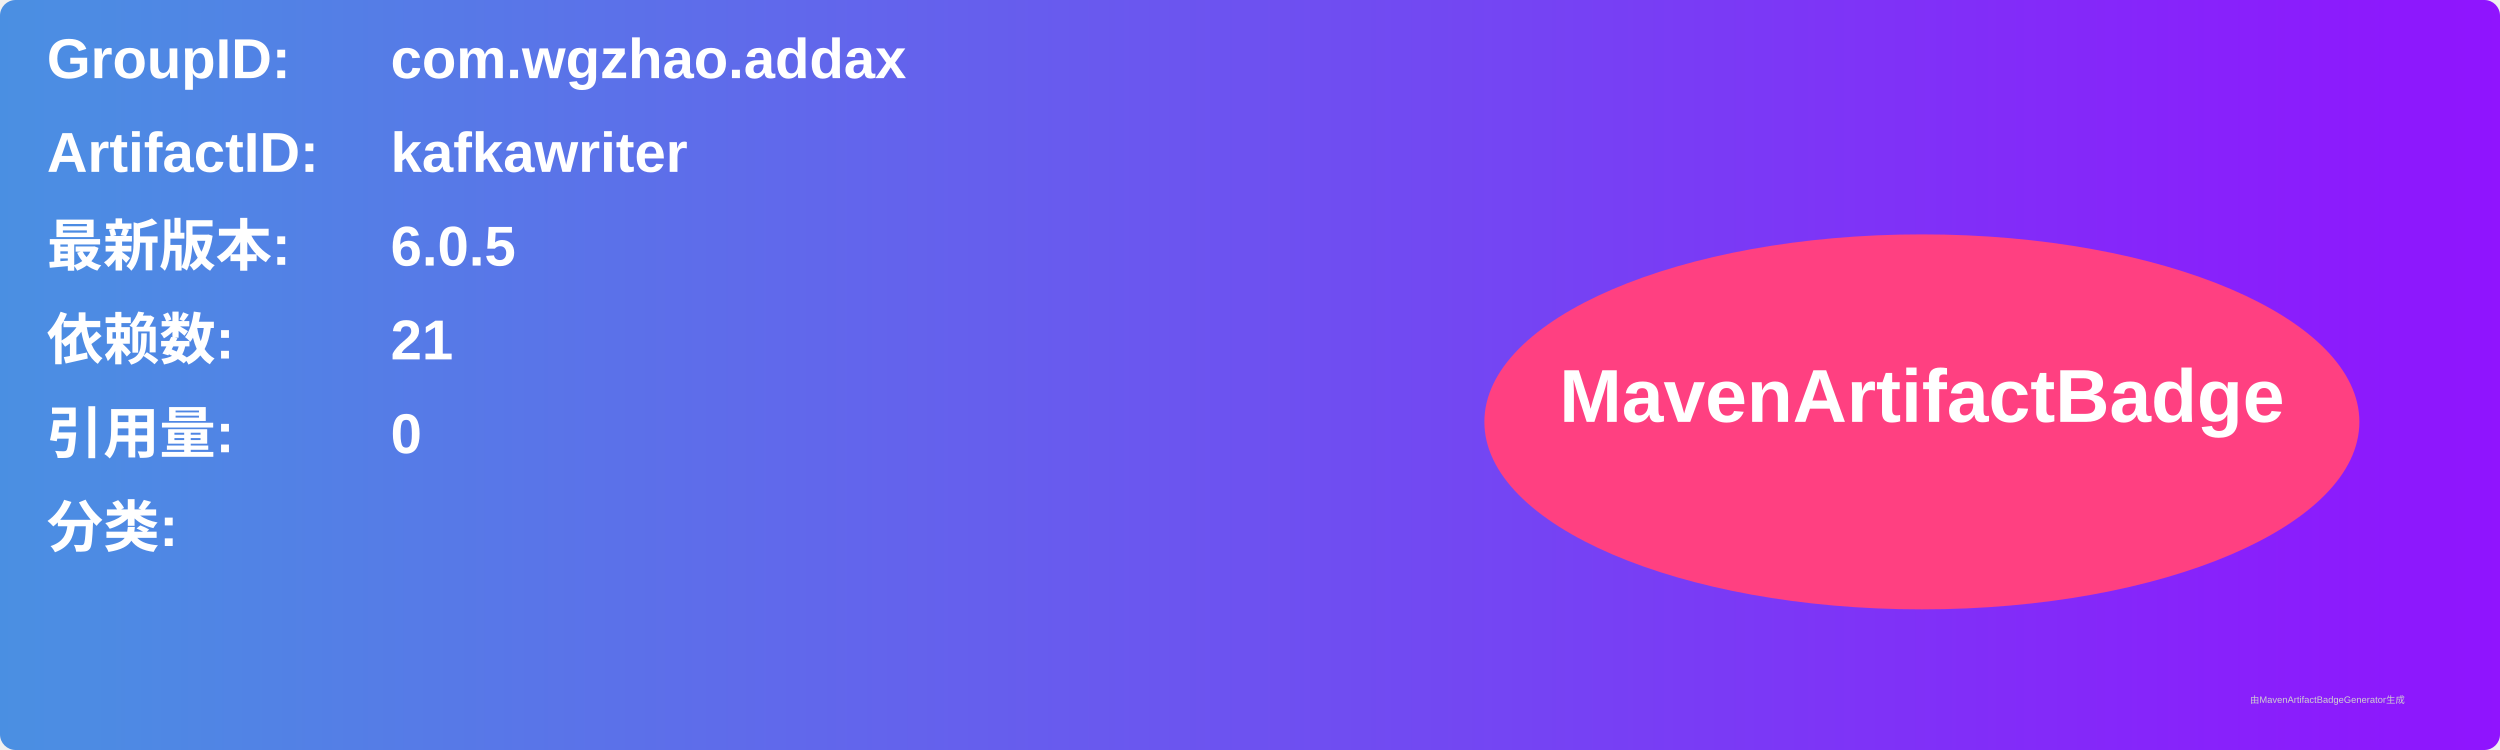
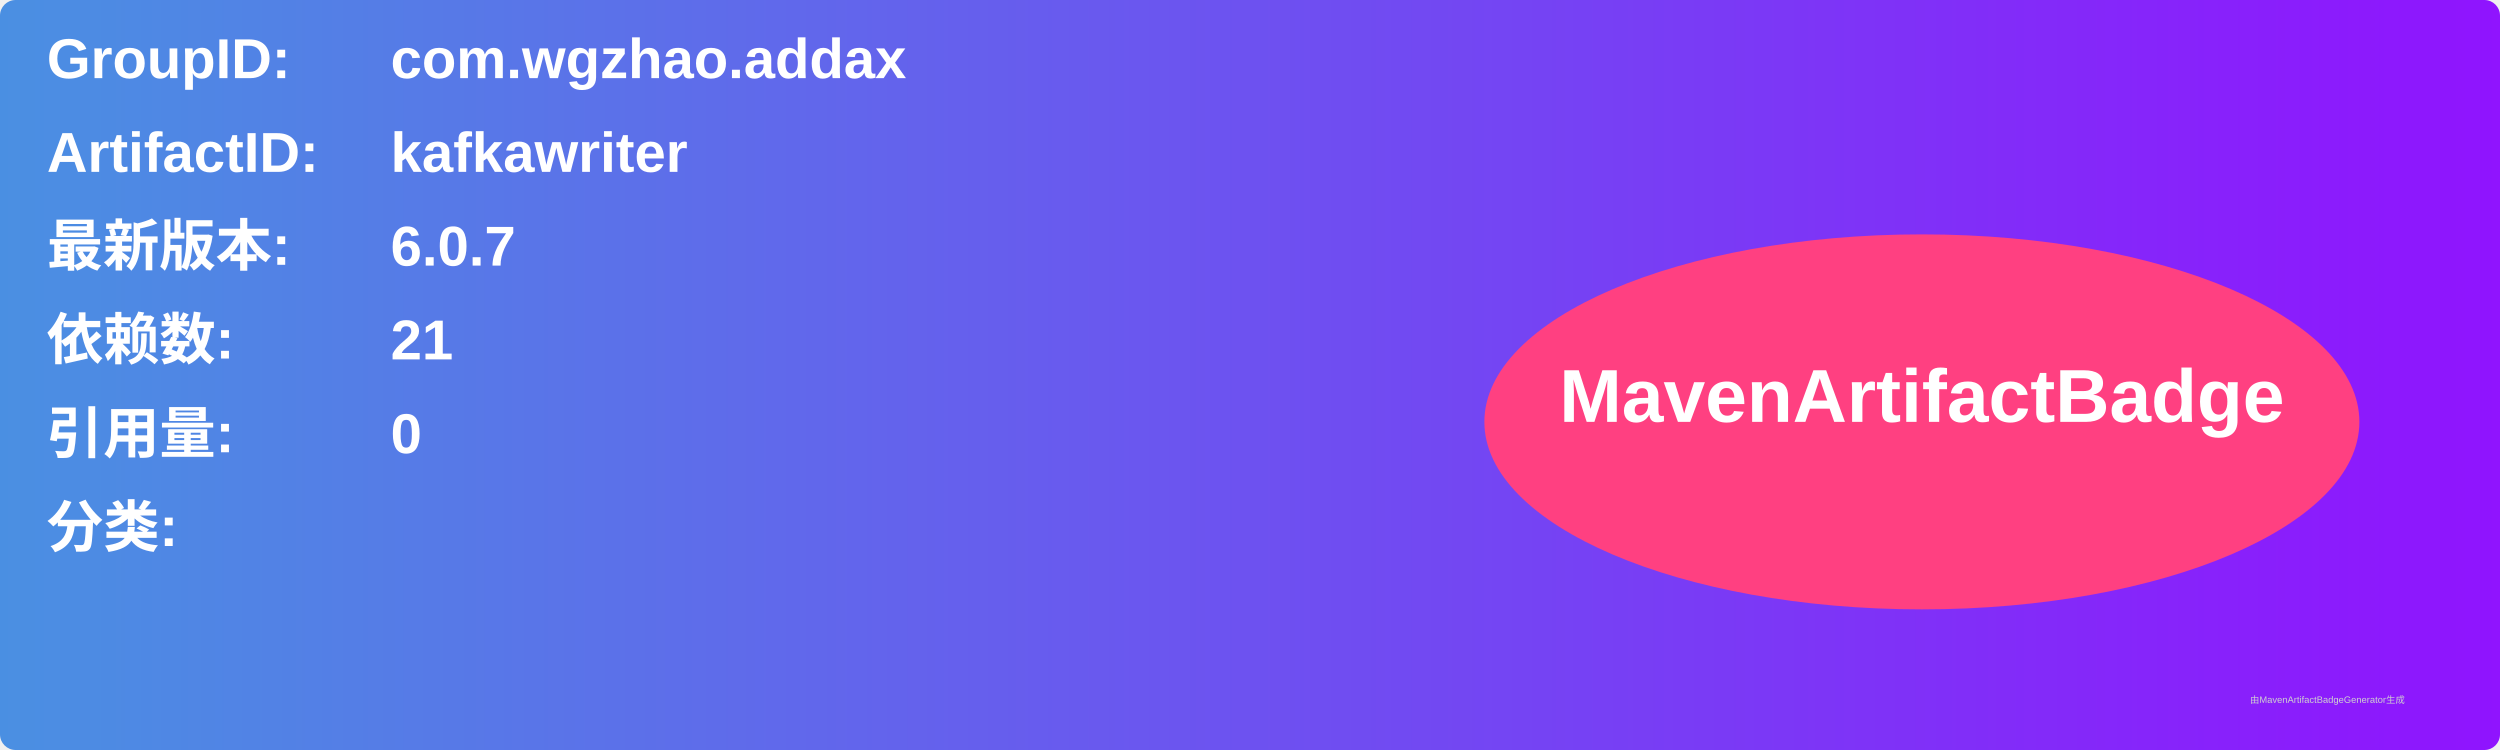
<svg xmlns="http://www.w3.org/2000/svg" width="800" height="240" viewBox="0 0 800 240">
  <linearGradient id="grad" x1="0%" y1="0%" x2="100%" y2="0%">
    <stop offset="0%" stop-color="#4a90e2" />
    <stop offset="100%" stop-color="#9013fe" />
  </linearGradient>
  <rect width="100%" height="100%" rx="5" ry="5" fill="url(#grad)" />
  <g transform="translate(15, 15)">
    <text x="0" y="10" font-family="Arial" font-size="18" fill="white" font-weight="bold" width="260">GroupID:</text>
    <text x="110" y="10" font-family="Arial" font-size="18" fill="white" font-weight="bold" width="460">com.wgzhao.addax</text>
    <text x="0" y="40" font-family="Arial" font-size="18" fill="white" font-weight="bold" width="260">ArtifactID:</text>
    <text x="110" y="40" font-family="Arial" font-size="18" fill="white" font-weight="bold" width="460">kafkawriter</text>
    <text x="0" y="70" font-family="Arial" font-size="18" fill="white" font-weight="bold">最新版本:</text>
    <text x="110" y="70" font-family="Arial" font-size="18" fill="white" font-weight="bold">
-       <tspan font-weight="bold">6.0.5</tspan>
+       <tspan font-weight="bold">6.0.7</tspan>
    </text>
    <text x="0" y="100" font-family="Arial" font-size="18" fill="white" font-weight="bold">依赖数: </text>
    <text x="110" y="100" font-family="Arial" font-size="18" fill="white">
      <tspan font-weight="bold">21</tspan>
    </text>
    <text x="0" y="130" font-family="Arial" font-size="18" fill="white" font-weight="bold">引用量: </text>
    <text x="110" y="130" font-family="Arial" font-size="18" fill="white">
      <tspan font-weight="bold">0</tspan>
    </text>
    <text x="0" y="160" font-family="Arial" font-size="18" fill="white" font-weight="bold">分类:</text>
    <text x="10" y="190" font-family="Arial" font-size="10" fill="white">
      <tspan font-weight="bold" />
    </text>
    <ellipse cx="600" cy="120" rx="140" ry="60" fill="#ff4081" />
    <text x="600" y="120" text-anchor="middle" font-family="Arial" font-size="24" fill="white" font-weight="bold">MavenArtifactBadge</text>
  </g>
  <text x="720" y="225" font-family="Arial" font-size="3" fill="#d0d0d0">由MavenArtifactBadgeGenerator生成</text>
</svg>
